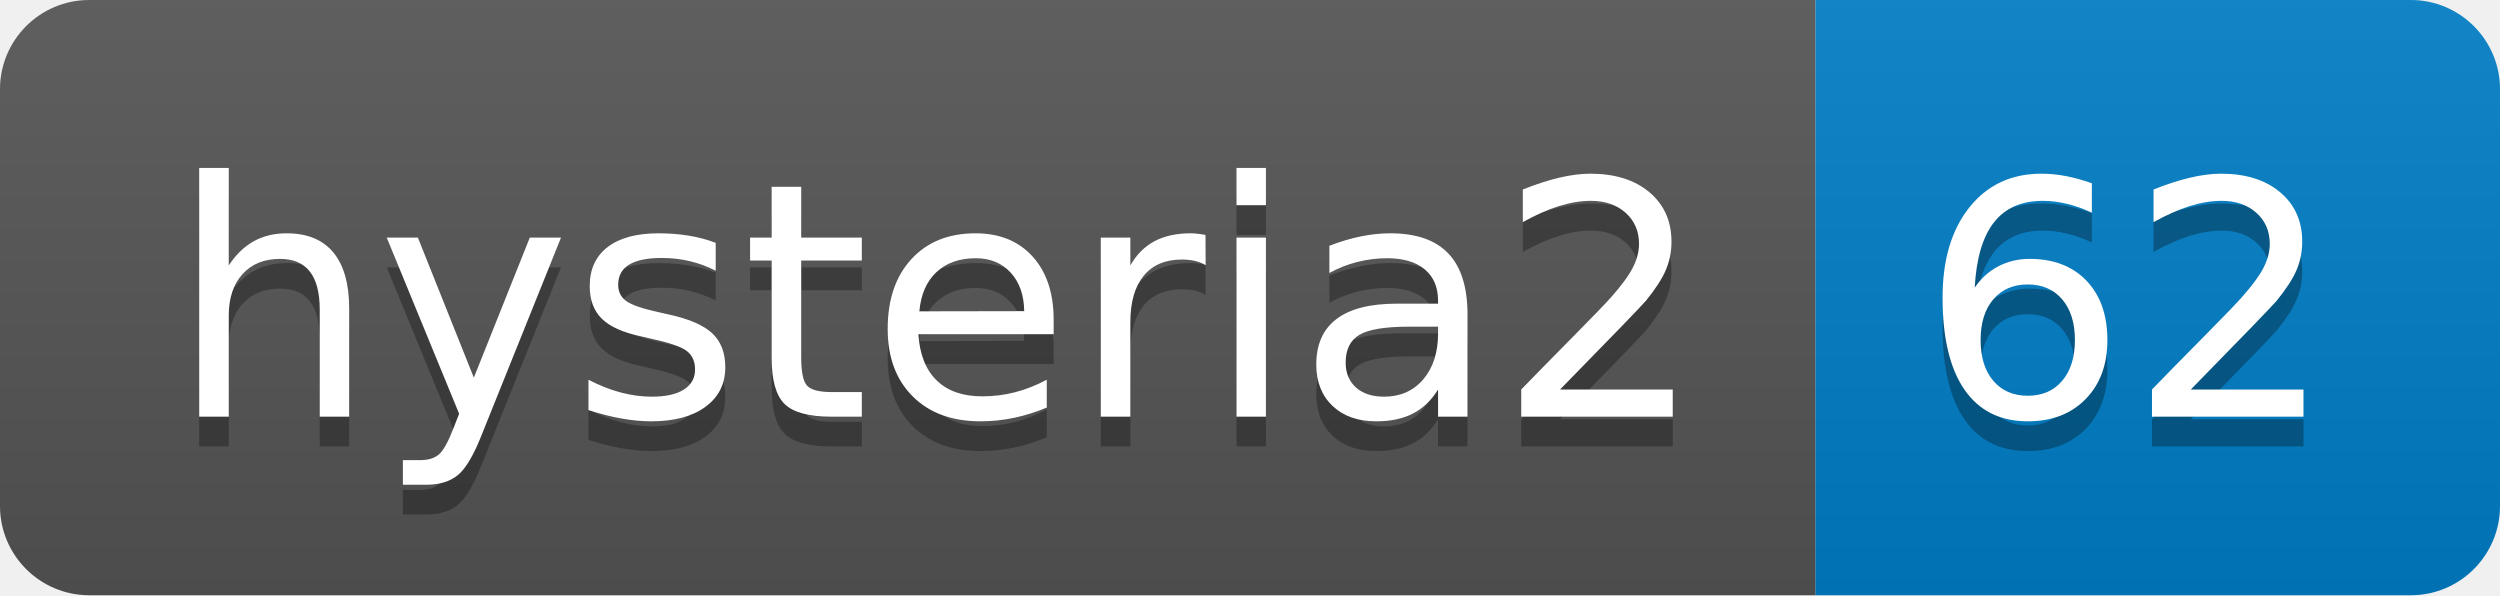
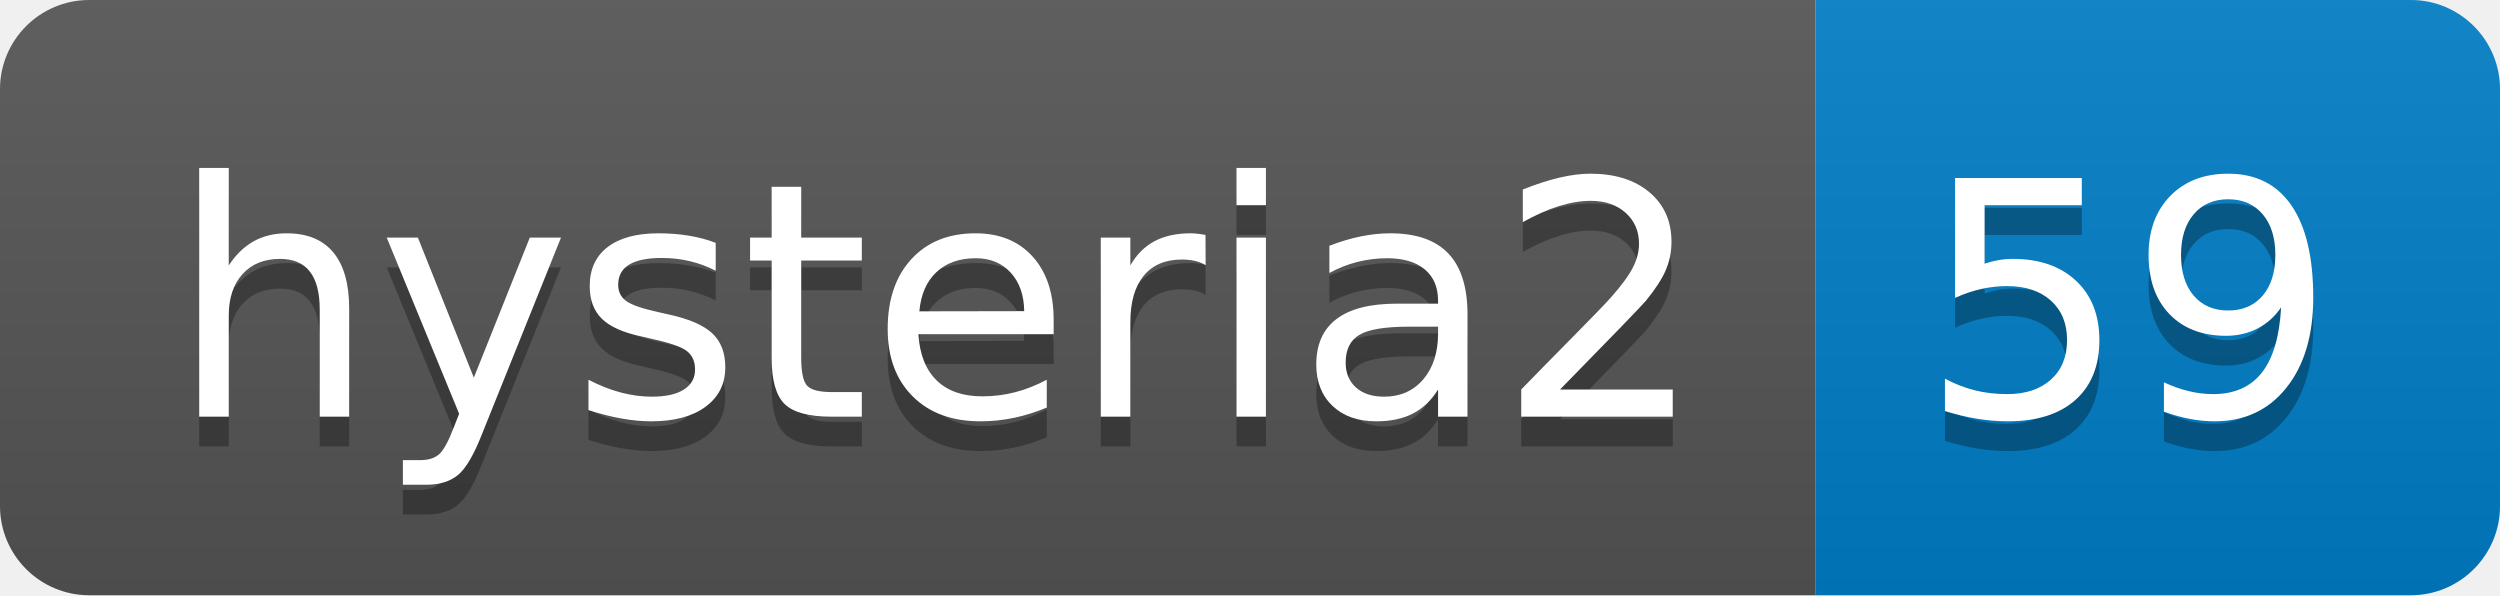
- <svg xmlns="http://www.w3.org/2000/svg" width="84" height="20" role="img" aria-label="hysteria2: 62">
+ <svg xmlns="http://www.w3.org/2000/svg" width="84" height="20" role="img" aria-label="hysteria2: 59">
  <linearGradient id="s" x2="0" y2="100%">
    <stop offset="0" stop-color="#bbb" stop-opacity=".1" />
    <stop offset="1" stop-opacity=".1" />
  </linearGradient>
  <clipPath id="r">
    <rect width="84" height="20" rx="3" fill="#fff" />
  </clipPath>
  <g clip-path="url(#r)">
    <rect width="61" height="20" fill="#555" />
    <rect x="61" width="23" height="20" fill="#007ec6" />
    <rect width="84" height="20" fill="url(#s)" />
  </g>
  <g fill="#fff" text-anchor="middle" font-family="Verdana,Geneva,DejaVu Sans,sans-serif" text-rendering="geometricPrecision" font-size="110">
    <text aria-hidden="true" x="315" y="150" fill="#010101" fill-opacity=".3" transform="scale(.1)" textLength="510">hysteria2</text>
    <text x="315" y="140" transform="scale(.1)" fill="#fff" textLength="510">hysteria2</text>
-     <text aria-hidden="true" x="715" y="150" fill="#010101" fill-opacity=".3" transform="scale(.1)" textLength="130">62</text>
-     <text x="715" y="140" transform="scale(.1)" fill="#fff" textLength="130">62</text>
+     <text aria-hidden="true" x="715" y="150" fill="#010101" fill-opacity=".3" transform="scale(.1)" textLength="130">59</text>
+     <text x="715" y="140" transform="scale(.1)" fill="#fff" textLength="130">59</text>
  </g>
</svg>
